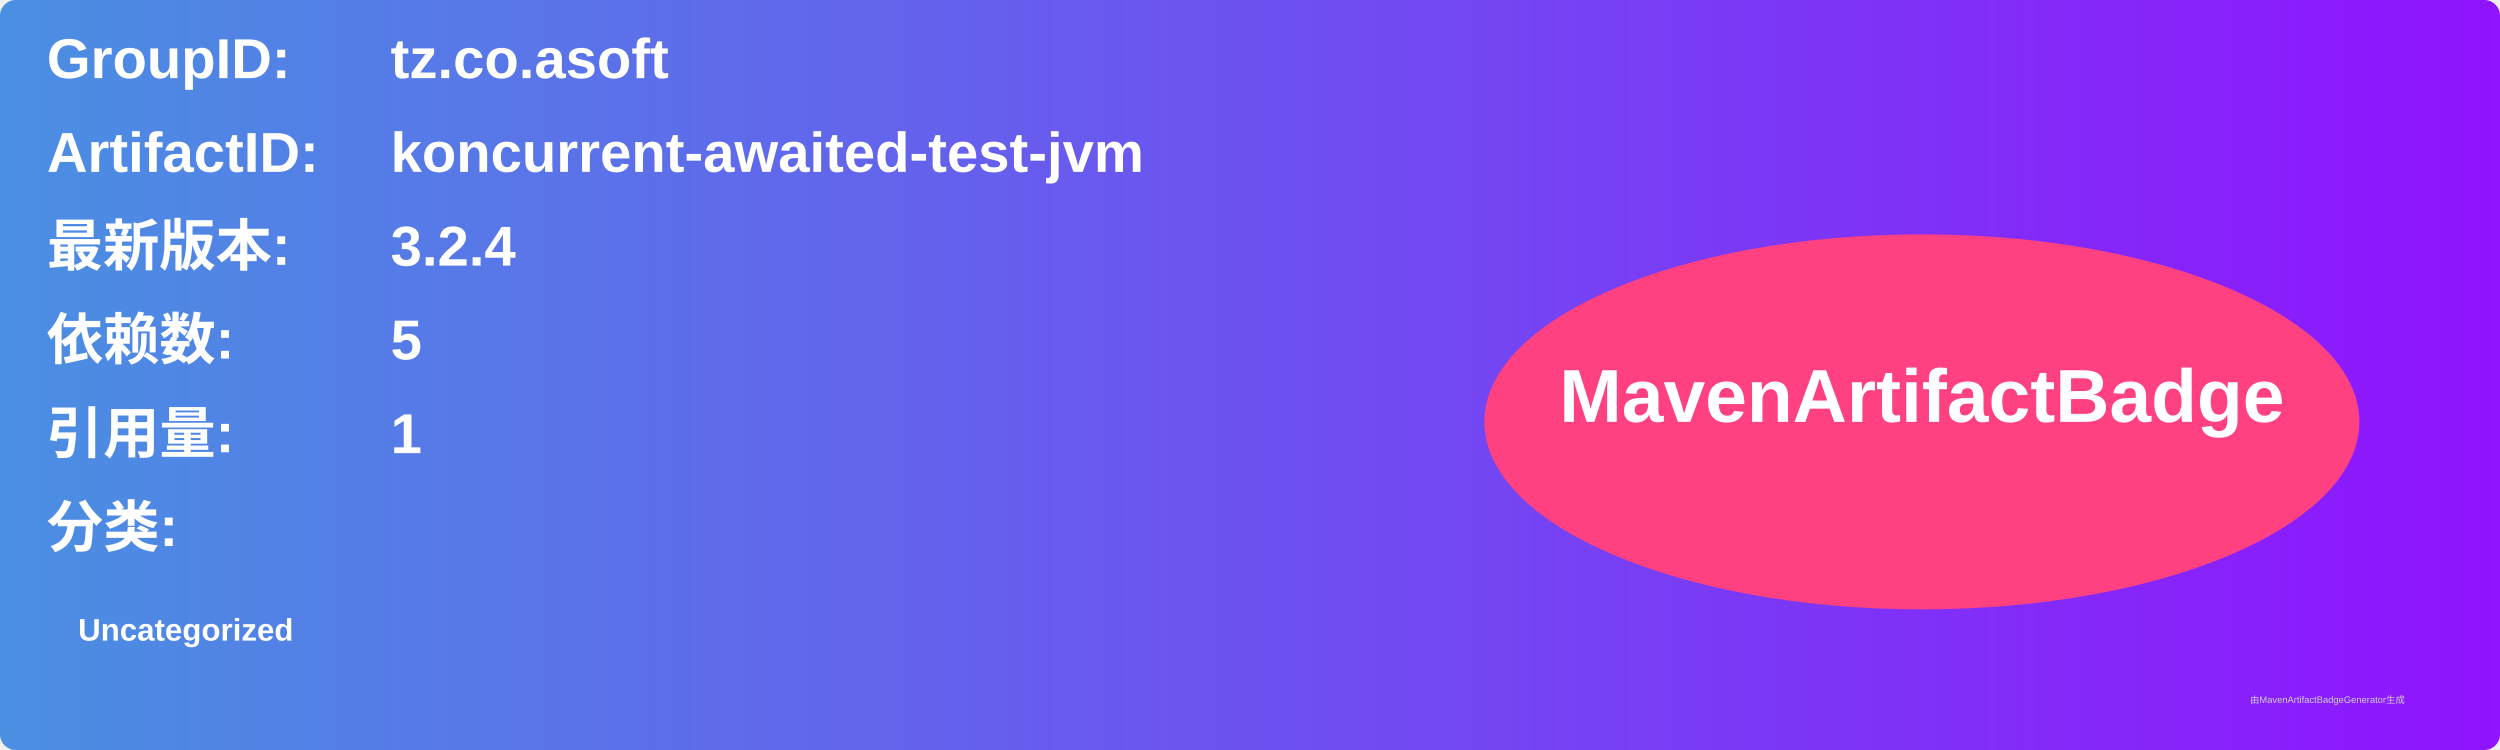
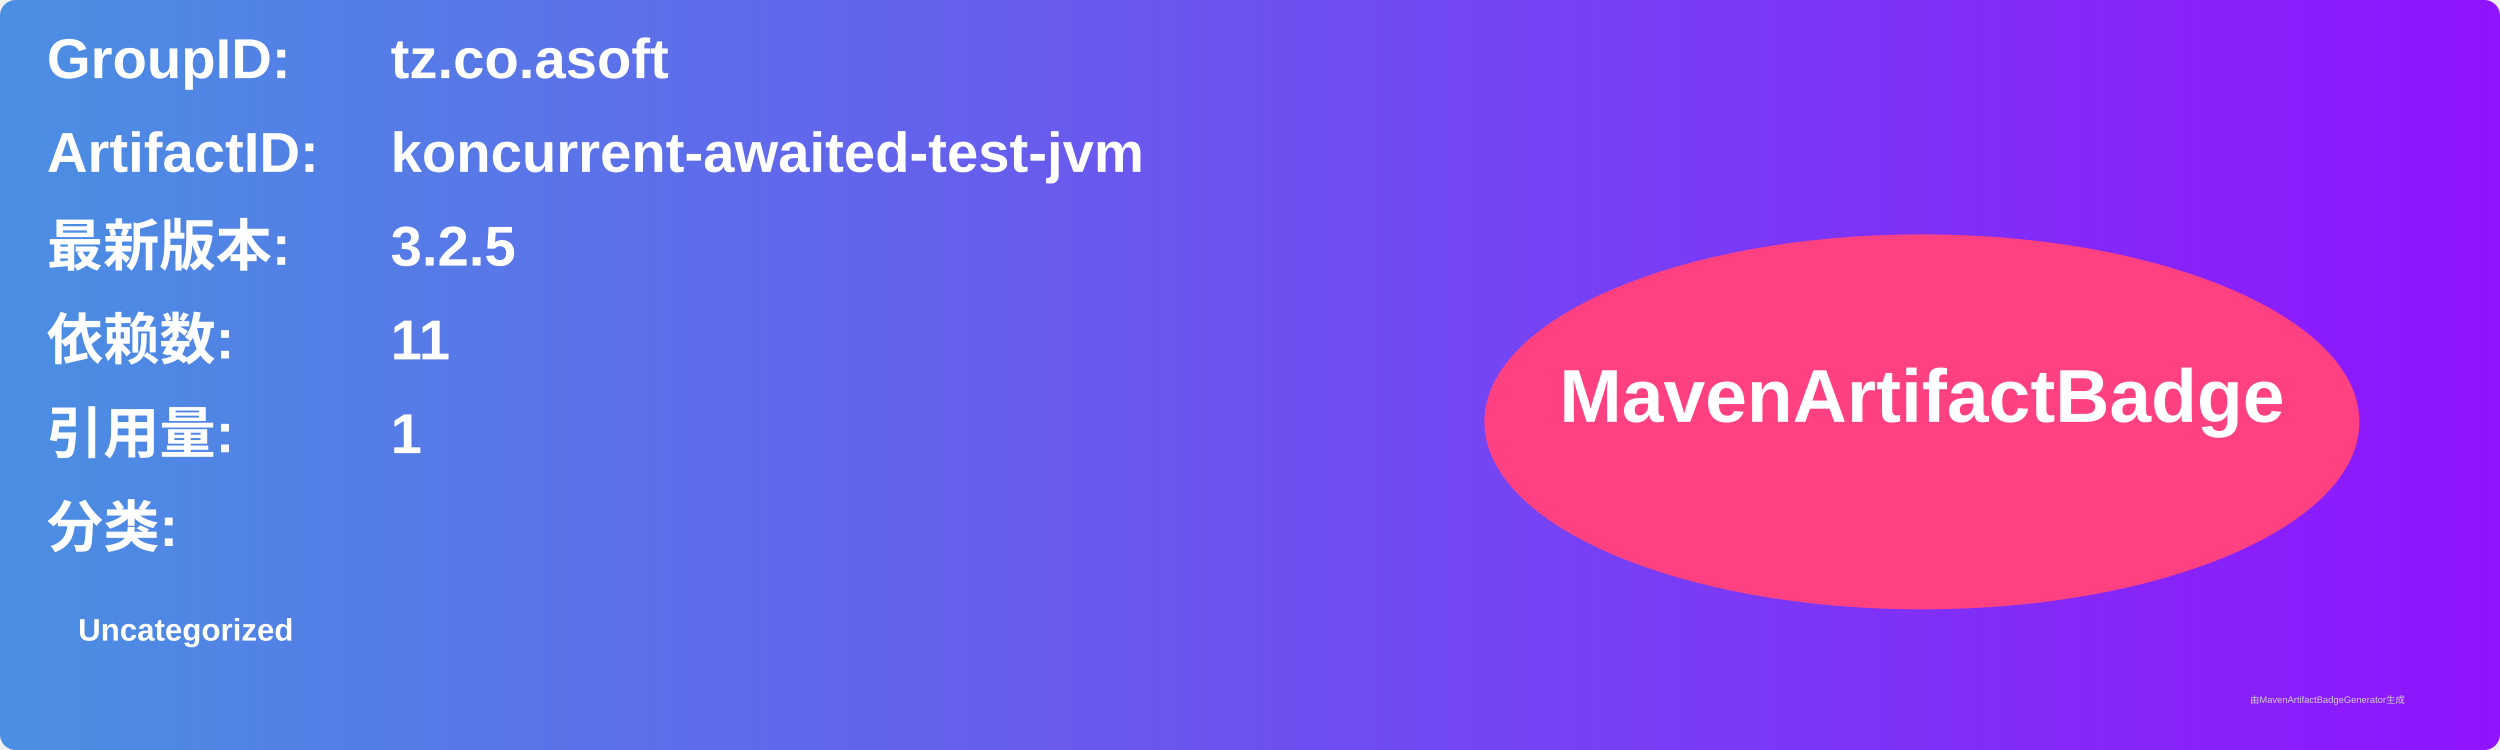
<svg xmlns="http://www.w3.org/2000/svg" width="800" height="240" viewBox="0 0 800 240">
  <linearGradient id="grad" x1="0%" y1="0%" x2="100%" y2="0%">
    <stop offset="0%" stop-color="#4a90e2" />
    <stop offset="100%" stop-color="#9013fe" />
  </linearGradient>
  <rect width="100%" height="100%" rx="5" ry="5" fill="url(#grad)" />
  <g transform="translate(15, 15)">
    <text x="0" y="10" font-family="Arial" font-size="18" fill="white" font-weight="bold" width="260">GroupID:</text>
    <text x="110" y="10" font-family="Arial" font-size="18" fill="white" font-weight="bold" width="460">tz.co.asoft</text>
    <text x="0" y="40" font-family="Arial" font-size="18" fill="white" font-weight="bold" width="260">ArtifactID:</text>
    <text x="110" y="40" font-family="Arial" font-size="18" fill="white" font-weight="bold" width="460">koncurrent-awaited-test-jvm</text>
    <text x="0" y="70" font-family="Arial" font-size="18" fill="white" font-weight="bold">最新版本:</text>
    <text x="110" y="70" font-family="Arial" font-size="18" fill="white" font-weight="bold">
-       <tspan font-weight="bold">3.2.4</tspan>
+       <tspan font-weight="bold">3.2.5</tspan>
    </text>
    <text x="0" y="100" font-family="Arial" font-size="18" fill="white" font-weight="bold">依赖数: </text>
    <text x="110" y="100" font-family="Arial" font-size="18" fill="white">
-       <tspan font-weight="bold">5</tspan>
+       <tspan font-weight="bold">11</tspan>
    </text>
    <text x="0" y="130" font-family="Arial" font-size="18" fill="white" font-weight="bold">引用量: </text>
    <text x="110" y="130" font-family="Arial" font-size="18" fill="white">
      <tspan font-weight="bold">1</tspan>
    </text>
    <text x="0" y="160" font-family="Arial" font-size="18" fill="white" font-weight="bold">分类:</text>
    <text x="10" y="190" font-family="Arial" font-size="10" fill="white">
      <tspan font-weight="bold">Uncategorized</tspan>
    </text>
    <ellipse cx="600" cy="120" rx="140" ry="60" fill="#ff4081" />
    <text x="600" y="120" text-anchor="middle" font-family="Arial" font-size="24" fill="white" font-weight="bold">MavenArtifactBadge</text>
  </g>
  <text x="720" y="225" font-family="Arial" font-size="3" fill="#d0d0d0">由MavenArtifactBadgeGenerator生成</text>
</svg>
